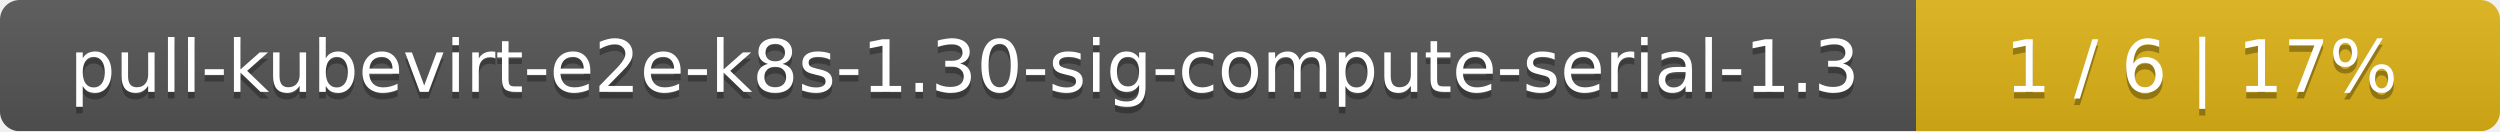
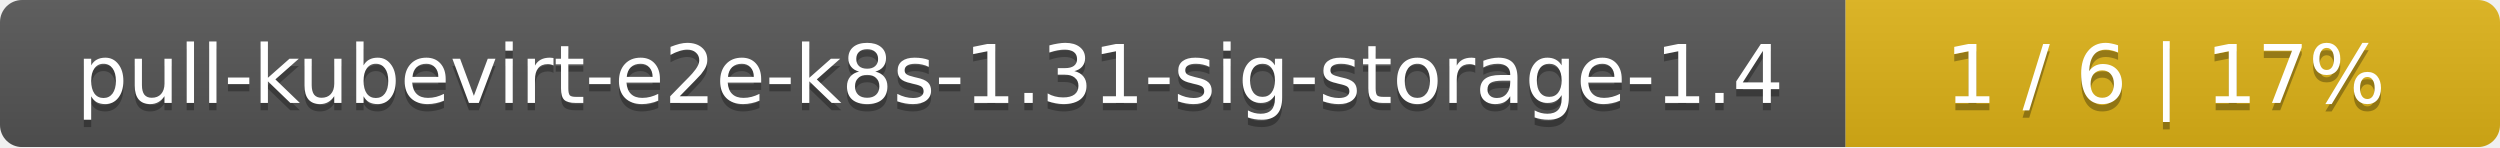
- <svg xmlns="http://www.w3.org/2000/svg" width="381" height="20">
+ <svg xmlns="http://www.w3.org/2000/svg" width="340" height="20">
  <linearGradient id="smooth" x2="0" y2="100%">
    <stop offset="0" stop-color="#bbb" stop-opacity=".1" />
    <stop offset="1" stop-opacity=".1" />
  </linearGradient>
  <mask id="round">
-     <rect width="381" height="20" rx="3" fill="#fff" />
+     <rect width="340" height="20" rx="3" fill="#fff" />
  </mask>
  <g mask="url(#round)">
-     <rect width="292" height="20" fill="#555" />
-     <rect x="292" width="89" height="20" fill="#dfb317" />
-     <rect width="381" height="20" fill="url(#smooth)" />
+     <rect width="251" height="20" fill="#555" />
+     <rect x="251" width="89" height="20" fill="#dfb317" />
+     <rect width="340" height="20" fill="url(#smooth)" />
  </g>
  <g fill="#fff" text-anchor="middle" font-family="DejaVu Sans,Verdana,Geneva,sans-serif" font-size="11">
-     <text x="147" y="15" fill="#010101" fill-opacity=".3">pull-kubevirt-e2e-k8s-1.30-sig-compute-serial-1.3</text>
-     <text x="147" y="14">pull-kubevirt-e2e-k8s-1.30-sig-compute-serial-1.3</text>
-     <text x="335.5" y="15" fill="#010101" fill-opacity=".3">1 / 6    |    17%</text>
-     <text x="335.5" y="14">1 / 6    |    17%</text>
+     <text x="126.5" y="15" fill="#010101" fill-opacity=".3">pull-kubevirt-e2e-k8s-1.31-sig-storage-1.4</text>
+     <text x="126.5" y="14">pull-kubevirt-e2e-k8s-1.31-sig-storage-1.4</text>
+     <text x="294.5" y="15" fill="#010101" fill-opacity=".3">1 / 6    |    17%</text>
+     <text x="294.5" y="14">1 / 6    |    17%</text>
  </g>
</svg>
